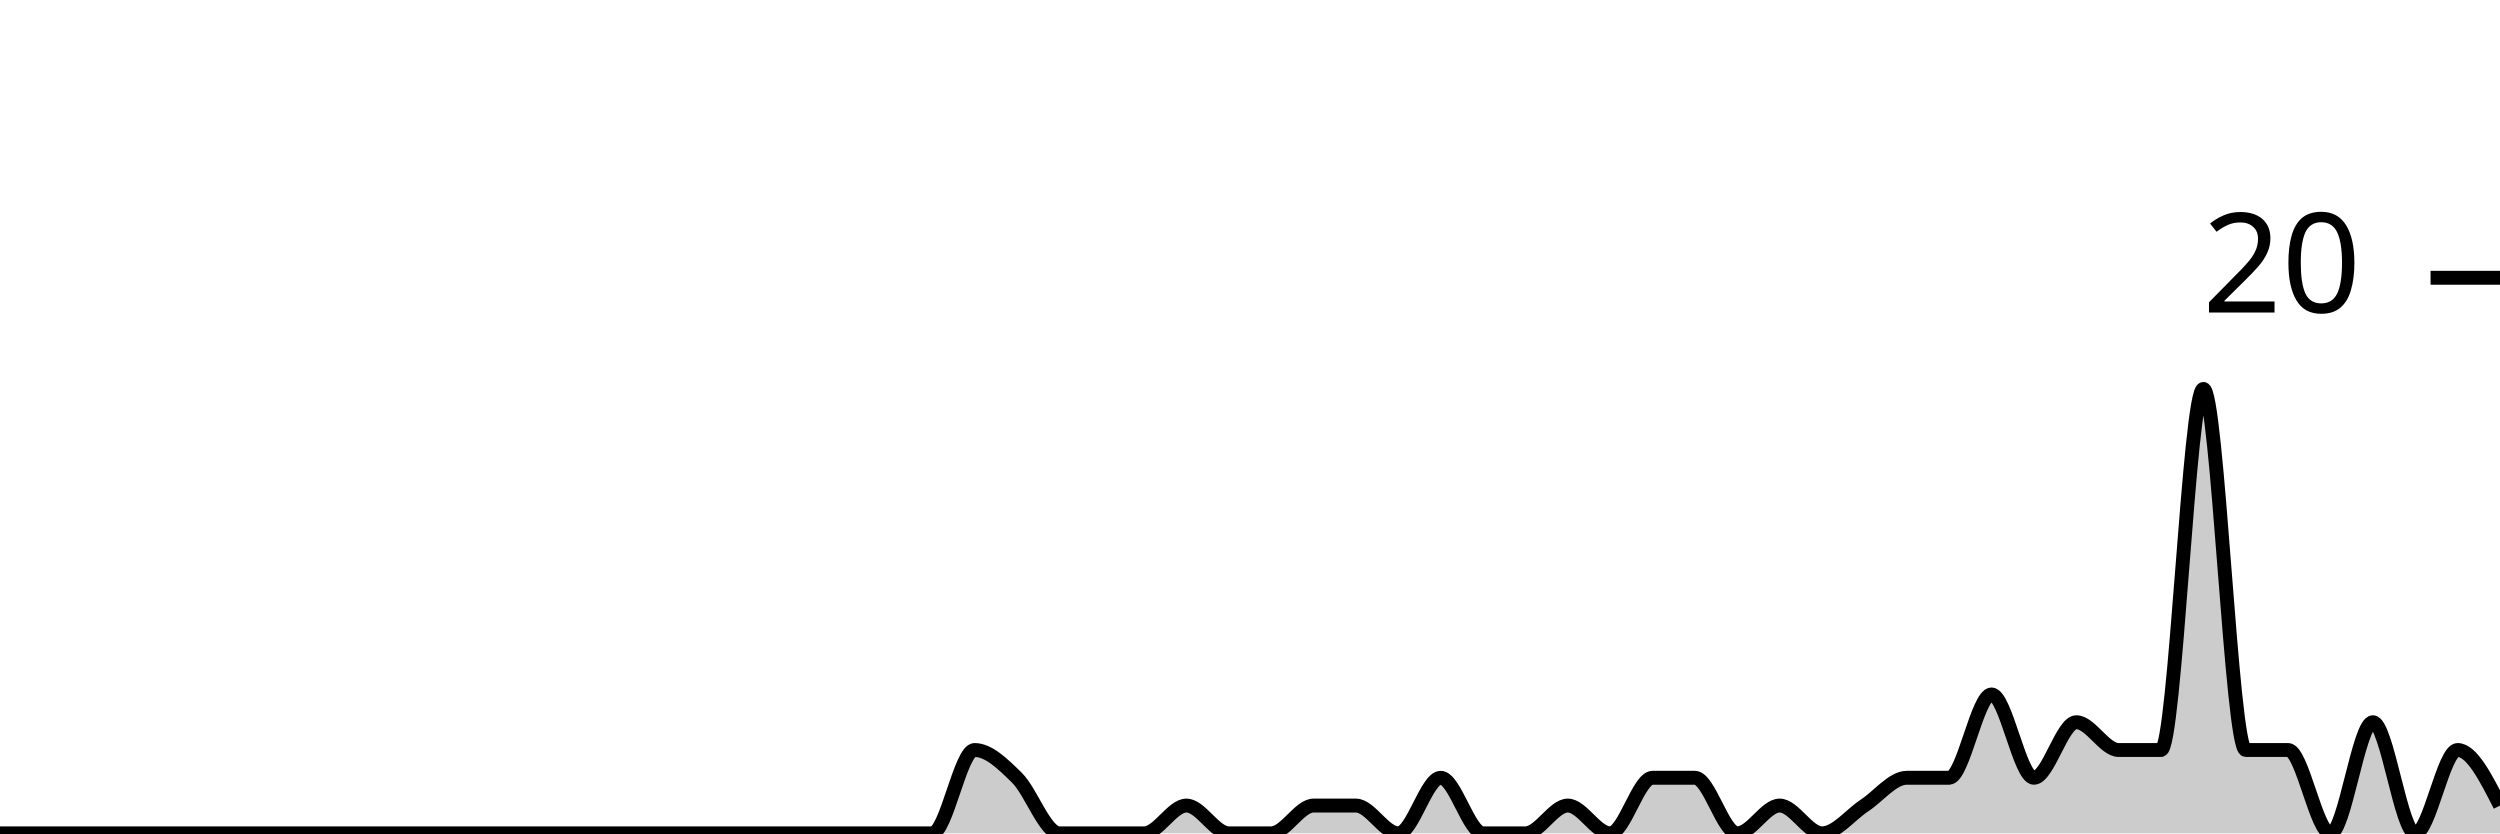
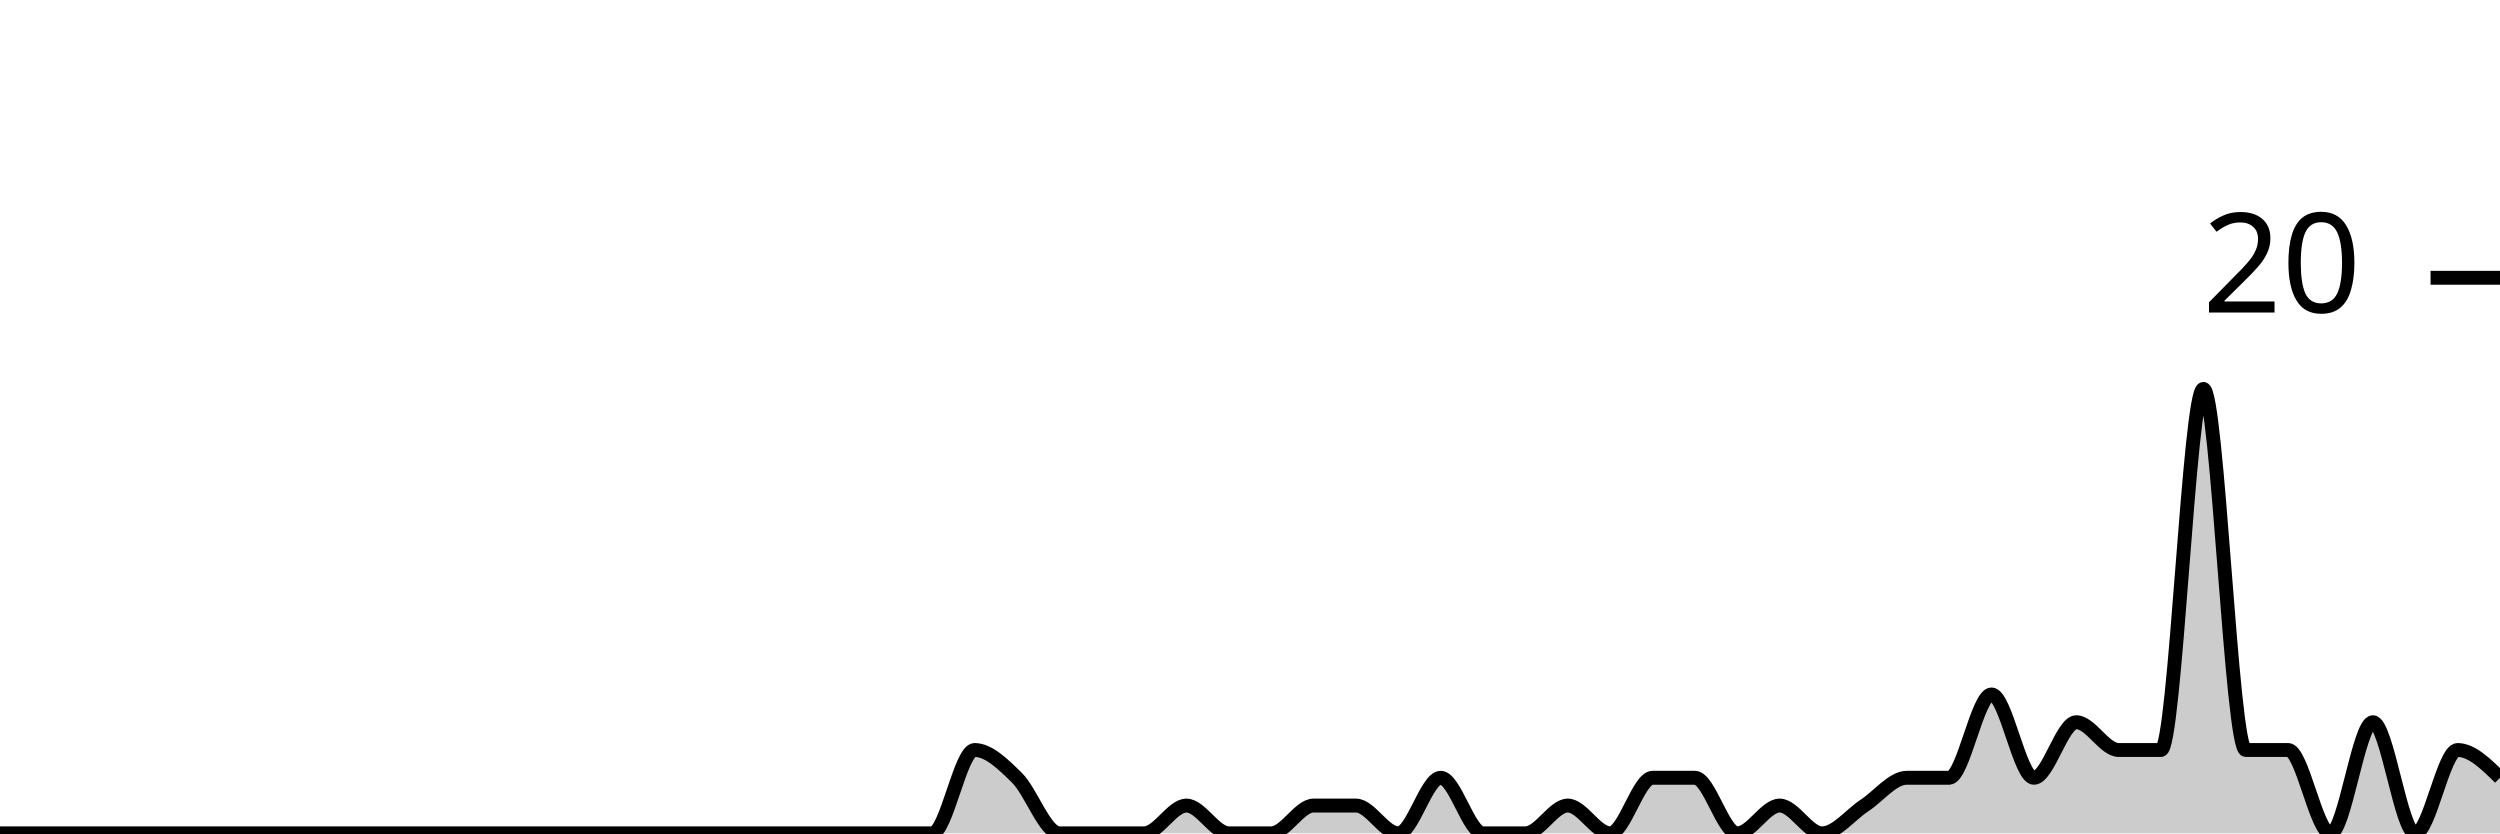
<svg xmlns="http://www.w3.org/2000/svg" viewBox="0 0 180 60">
  <g transform="translate(0,20)">
-     <path class="area" fill="rgba(0, 0, 0, 0.2)" d="M0,40C1.017,40,2.034,40,3.051,40C4.068,40,5.085,40,6.102,40C7.119,40,8.136,40,9.153,40C10.169,40,11.186,40,12.203,40C13.22,40,14.237,40,15.254,40C16.271,40,17.288,40,18.305,40C19.322,40,20.339,40,21.356,40C22.373,40,23.39,40,24.407,40C25.424,40,26.441,40,27.458,40C28.475,40,29.492,40,30.508,40C31.525,40,32.542,40,33.559,40C34.576,40,35.593,40,36.61,40C37.627,40,38.644,40,39.661,40C40.678,40,41.695,40,42.712,40C43.729,40,44.746,40,45.763,40C46.78,40,47.797,40,48.814,40C49.831,40,50.847,40,51.864,40C52.881,40,53.898,40,54.915,40C55.932,40,56.949,40,57.966,40C58.983,40,60,40,61.017,40C62.034,40,63.051,40,64.068,40C65.085,40,66.102,40,67.119,40C68.136,40,69.153,34,70.169,34C71.186,34,72.203,35,73.22,36C74.237,37,75.254,40,76.271,40C77.288,40,78.305,40,79.322,40C80.339,40,81.356,40,82.373,40C83.39,40,84.407,38,85.424,38C86.441,38,87.458,40,88.475,40C89.492,40,90.508,40,91.525,40C92.542,40,93.559,38,94.576,38C95.593,38,96.61,38,97.627,38C98.644,38,99.661,40,100.678,40C101.695,40,102.712,36,103.729,36C104.746,36,105.763,40,106.78,40C107.797,40,108.814,40,109.831,40C110.847,40,111.864,38,112.881,38C113.898,38,114.915,40,115.932,40C116.949,40,117.966,36,118.983,36C120,36,121.017,36,122.034,36C123.051,36,124.068,40,125.085,40C126.102,40,127.119,38,128.136,38C129.153,38,130.169,40,131.186,40C132.203,40,133.22,38.667,134.237,38C135.254,37.333,136.271,36,137.288,36C138.305,36,139.322,36,140.339,36C141.356,36,142.373,30,143.39,30C144.407,30,145.424,36,146.441,36C147.458,36,148.475,32,149.492,32C150.508,32,151.525,34,152.542,34C153.559,34,154.576,34,155.593,34C156.61,34,157.627,8,158.644,8C159.661,8,160.678,34,161.695,34C162.712,34,163.729,34,164.746,34C165.763,34,166.78,40,167.797,40C168.814,40,169.831,32,170.847,32C171.864,32,172.881,40,173.898,40C174.915,40,175.932,34,176.949,34C177.966,34,178.983,36,180,38L180,40C178.983,40,177.966,40,176.949,40C175.932,40,174.915,40,173.898,40C172.881,40,171.864,40,170.847,40C169.831,40,168.814,40,167.797,40C166.78,40,165.763,40,164.746,40C163.729,40,162.712,40,161.695,40C160.678,40,159.661,40,158.644,40C157.627,40,156.61,40,155.593,40C154.576,40,153.559,40,152.542,40C151.525,40,150.508,40,149.492,40C148.475,40,147.458,40,146.441,40C145.424,40,144.407,40,143.39,40C142.373,40,141.356,40,140.339,40C139.322,40,138.305,40,137.288,40C136.271,40,135.254,40,134.237,40C133.22,40,132.203,40,131.186,40C130.169,40,129.153,40,128.136,40C127.119,40,126.102,40,125.085,40C124.068,40,123.051,40,122.034,40C121.017,40,120,40,118.983,40C117.966,40,116.949,40,115.932,40C114.915,40,113.898,40,112.881,40C111.864,40,110.847,40,109.831,40C108.814,40,107.797,40,106.78,40C105.763,40,104.746,40,103.729,40C102.712,40,101.695,40,100.678,40C99.661,40,98.644,40,97.627,40C96.61,40,95.593,40,94.576,40C93.559,40,92.542,40,91.525,40C90.508,40,89.492,40,88.475,40C87.458,40,86.441,40,85.424,40C84.407,40,83.39,40,82.373,40C81.356,40,80.339,40,79.322,40C78.305,40,77.288,40,76.271,40C75.254,40,74.237,40,73.22,40C72.203,40,71.186,40,70.169,40C69.153,40,68.136,40,67.119,40C66.102,40,65.085,40,64.068,40C63.051,40,62.034,40,61.017,40C60,40,58.983,40,57.966,40C56.949,40,55.932,40,54.915,40C53.898,40,52.881,40,51.864,40C50.847,40,49.831,40,48.814,40C47.797,40,46.78,40,45.763,40C44.746,40,43.729,40,42.712,40C41.695,40,40.678,40,39.661,40C38.644,40,37.627,40,36.61,40C35.593,40,34.576,40,33.559,40C32.542,40,31.525,40,30.508,40C29.492,40,28.475,40,27.458,40C26.441,40,25.424,40,24.407,40C23.39,40,22.373,40,21.356,40C20.339,40,19.322,40,18.305,40C17.288,40,16.271,40,15.254,40C14.237,40,13.22,40,12.203,40C11.186,40,10.169,40,9.153,40C8.136,40,7.119,40,6.102,40C5.085,40,4.068,40,3.051,40C2.034,40,1.017,40,0,40Z" />
-     <path class="line" stroke="black" fill="none" d="M0,40C1.017,40,2.034,40,3.051,40C4.068,40,5.085,40,6.102,40C7.119,40,8.136,40,9.153,40C10.169,40,11.186,40,12.203,40C13.22,40,14.237,40,15.254,40C16.271,40,17.288,40,18.305,40C19.322,40,20.339,40,21.356,40C22.373,40,23.39,40,24.407,40C25.424,40,26.441,40,27.458,40C28.475,40,29.492,40,30.508,40C31.525,40,32.542,40,33.559,40C34.576,40,35.593,40,36.61,40C37.627,40,38.644,40,39.661,40C40.678,40,41.695,40,42.712,40C43.729,40,44.746,40,45.763,40C46.78,40,47.797,40,48.814,40C49.831,40,50.847,40,51.864,40C52.881,40,53.898,40,54.915,40C55.932,40,56.949,40,57.966,40C58.983,40,60,40,61.017,40C62.034,40,63.051,40,64.068,40C65.085,40,66.102,40,67.119,40C68.136,40,69.153,34,70.169,34C71.186,34,72.203,35,73.22,36C74.237,37,75.254,40,76.271,40C77.288,40,78.305,40,79.322,40C80.339,40,81.356,40,82.373,40C83.39,40,84.407,38,85.424,38C86.441,38,87.458,40,88.475,40C89.492,40,90.508,40,91.525,40C92.542,40,93.559,38,94.576,38C95.593,38,96.61,38,97.627,38C98.644,38,99.661,40,100.678,40C101.695,40,102.712,36,103.729,36C104.746,36,105.763,40,106.78,40C107.797,40,108.814,40,109.831,40C110.847,40,111.864,38,112.881,38C113.898,38,114.915,40,115.932,40C116.949,40,117.966,36,118.983,36C120,36,121.017,36,122.034,36C123.051,36,124.068,40,125.085,40C126.102,40,127.119,38,128.136,38C129.153,38,130.169,40,131.186,40C132.203,40,133.22,38.667,134.237,38C135.254,37.333,136.271,36,137.288,36C138.305,36,139.322,36,140.339,36C141.356,36,142.373,30,143.39,30C144.407,30,145.424,36,146.441,36C147.458,36,148.475,32,149.492,32C150.508,32,151.525,34,152.542,34C153.559,34,154.576,34,155.593,34C156.61,34,157.627,8,158.644,8C159.661,8,160.678,34,161.695,34C162.712,34,163.729,34,164.746,34C165.763,34,166.78,40,167.797,40C168.814,40,169.831,32,170.847,32C171.864,32,172.881,40,173.898,40C174.915,40,175.932,34,176.949,34C177.966,34,178.983,36,180,38" />
+     <path class="area" fill="rgba(0, 0, 0, 0.2)" d="M0,40C1.017,40,2.034,40,3.051,40C4.068,40,5.085,40,6.102,40C7.119,40,8.136,40,9.153,40C10.169,40,11.186,40,12.203,40C13.22,40,14.237,40,15.254,40C16.271,40,17.288,40,18.305,40C19.322,40,20.339,40,21.356,40C22.373,40,23.39,40,24.407,40C25.424,40,26.441,40,27.458,40C28.475,40,29.492,40,30.508,40C31.525,40,32.542,40,33.559,40C34.576,40,35.593,40,36.61,40C37.627,40,38.644,40,39.661,40C40.678,40,41.695,40,42.712,40C43.729,40,44.746,40,45.763,40C46.78,40,47.797,40,48.814,40C49.831,40,50.847,40,51.864,40C52.881,40,53.898,40,54.915,40C55.932,40,56.949,40,57.966,40C58.983,40,60,40,61.017,40C62.034,40,63.051,40,64.068,40C65.085,40,66.102,40,67.119,40C68.136,40,69.153,34,70.169,34C71.186,34,72.203,35,73.22,36C74.237,37,75.254,40,76.271,40C77.288,40,78.305,40,79.322,40C80.339,40,81.356,40,82.373,40C83.39,40,84.407,38,85.424,38C86.441,38,87.458,40,88.475,40C89.492,40,90.508,40,91.525,40C92.542,40,93.559,38,94.576,38C95.593,38,96.61,38,97.627,38C98.644,38,99.661,40,100.678,40C101.695,40,102.712,36,103.729,36C104.746,36,105.763,40,106.78,40C107.797,40,108.814,40,109.831,40C110.847,40,111.864,38,112.881,38C113.898,38,114.915,40,115.932,40C116.949,40,117.966,36,118.983,36C120,36,121.017,36,122.034,36C123.051,36,124.068,40,125.085,40C126.102,40,127.119,38,128.136,38C129.153,38,130.169,40,131.186,40C132.203,40,133.22,38.667,134.237,38C135.254,37.333,136.271,36,137.288,36C138.305,36,139.322,36,140.339,36C141.356,36,142.373,30,143.39,30C144.407,30,145.424,36,146.441,36C147.458,36,148.475,32,149.492,32C150.508,32,151.525,34,152.542,34C153.559,34,154.576,34,155.593,34C156.61,34,157.627,8,158.644,8C159.661,8,160.678,34,161.695,34C162.712,34,163.729,34,164.746,34C165.763,34,166.78,40,167.797,40C168.814,40,169.831,32,170.847,32C171.864,32,172.881,40,173.898,40C174.915,40,175.932,34,176.949,34C177.966,34,178.983,35,180,36L180,40C178.983,40,177.966,40,176.949,40C175.932,40,174.915,40,173.898,40C172.881,40,171.864,40,170.847,40C169.831,40,168.814,40,167.797,40C166.78,40,165.763,40,164.746,40C163.729,40,162.712,40,161.695,40C160.678,40,159.661,40,158.644,40C157.627,40,156.61,40,155.593,40C154.576,40,153.559,40,152.542,40C151.525,40,150.508,40,149.492,40C148.475,40,147.458,40,146.441,40C145.424,40,144.407,40,143.39,40C142.373,40,141.356,40,140.339,40C139.322,40,138.305,40,137.288,40C136.271,40,135.254,40,134.237,40C133.22,40,132.203,40,131.186,40C130.169,40,129.153,40,128.136,40C127.119,40,126.102,40,125.085,40C124.068,40,123.051,40,122.034,40C121.017,40,120,40,118.983,40C117.966,40,116.949,40,115.932,40C114.915,40,113.898,40,112.881,40C111.864,40,110.847,40,109.831,40C108.814,40,107.797,40,106.78,40C105.763,40,104.746,40,103.729,40C102.712,40,101.695,40,100.678,40C99.661,40,98.644,40,97.627,40C96.61,40,95.593,40,94.576,40C93.559,40,92.542,40,91.525,40C90.508,40,89.492,40,88.475,40C87.458,40,86.441,40,85.424,40C84.407,40,83.39,40,82.373,40C81.356,40,80.339,40,79.322,40C78.305,40,77.288,40,76.271,40C75.254,40,74.237,40,73.22,40C72.203,40,71.186,40,70.169,40C69.153,40,68.136,40,67.119,40C66.102,40,65.085,40,64.068,40C63.051,40,62.034,40,61.017,40C60,40,58.983,40,57.966,40C56.949,40,55.932,40,54.915,40C53.898,40,52.881,40,51.864,40C50.847,40,49.831,40,48.814,40C47.797,40,46.78,40,45.763,40C44.746,40,43.729,40,42.712,40C41.695,40,40.678,40,39.661,40C38.644,40,37.627,40,36.61,40C35.593,40,34.576,40,33.559,40C32.542,40,31.525,40,30.508,40C29.492,40,28.475,40,27.458,40C26.441,40,25.424,40,24.407,40C23.39,40,22.373,40,21.356,40C20.339,40,19.322,40,18.305,40C17.288,40,16.271,40,15.254,40C14.237,40,13.22,40,12.203,40C11.186,40,10.169,40,9.153,40C8.136,40,7.119,40,6.102,40C5.085,40,4.068,40,3.051,40C2.034,40,1.017,40,0,40Z" />
+     <path class="line" stroke="black" fill="none" d="M0,40C1.017,40,2.034,40,3.051,40C4.068,40,5.085,40,6.102,40C7.119,40,8.136,40,9.153,40C10.169,40,11.186,40,12.203,40C13.22,40,14.237,40,15.254,40C16.271,40,17.288,40,18.305,40C19.322,40,20.339,40,21.356,40C22.373,40,23.39,40,24.407,40C25.424,40,26.441,40,27.458,40C28.475,40,29.492,40,30.508,40C31.525,40,32.542,40,33.559,40C34.576,40,35.593,40,36.61,40C37.627,40,38.644,40,39.661,40C40.678,40,41.695,40,42.712,40C43.729,40,44.746,40,45.763,40C46.78,40,47.797,40,48.814,40C49.831,40,50.847,40,51.864,40C52.881,40,53.898,40,54.915,40C55.932,40,56.949,40,57.966,40C58.983,40,60,40,61.017,40C62.034,40,63.051,40,64.068,40C65.085,40,66.102,40,67.119,40C68.136,40,69.153,34,70.169,34C71.186,34,72.203,35,73.22,36C74.237,37,75.254,40,76.271,40C77.288,40,78.305,40,79.322,40C80.339,40,81.356,40,82.373,40C83.39,40,84.407,38,85.424,38C86.441,38,87.458,40,88.475,40C89.492,40,90.508,40,91.525,40C92.542,40,93.559,38,94.576,38C95.593,38,96.61,38,97.627,38C98.644,38,99.661,40,100.678,40C101.695,40,102.712,36,103.729,36C104.746,36,105.763,40,106.78,40C107.797,40,108.814,40,109.831,40C110.847,40,111.864,38,112.881,38C113.898,38,114.915,40,115.932,40C116.949,40,117.966,36,118.983,36C120,36,121.017,36,122.034,36C123.051,36,124.068,40,125.085,40C126.102,40,127.119,38,128.136,38C129.153,38,130.169,40,131.186,40C132.203,40,133.22,38.667,134.237,38C135.254,37.333,136.271,36,137.288,36C138.305,36,139.322,36,140.339,36C141.356,36,142.373,30,143.39,30C144.407,30,145.424,36,146.441,36C147.458,36,148.475,32,149.492,32C150.508,32,151.525,34,152.542,34C153.559,34,154.576,34,155.593,34C156.61,34,157.627,8,158.644,8C159.661,8,160.678,34,161.695,34C162.712,34,163.729,34,164.746,34C165.763,34,166.78,40,167.797,40C168.814,40,169.831,32,170.847,32C171.864,32,172.881,40,173.898,40C174.915,40,175.932,34,176.949,34C177.966,34,178.983,35,180,36" />
    <path class="axis-ceiling" stroke-width="1" stroke="black" fill="none" d="M175,0L180,0" />
    <text class="axis-ceiling-label" font-family="sans-serif" text-anchor="end" font-size="10px" x="170" y="2.5">20</text>
  </g>
</svg>
